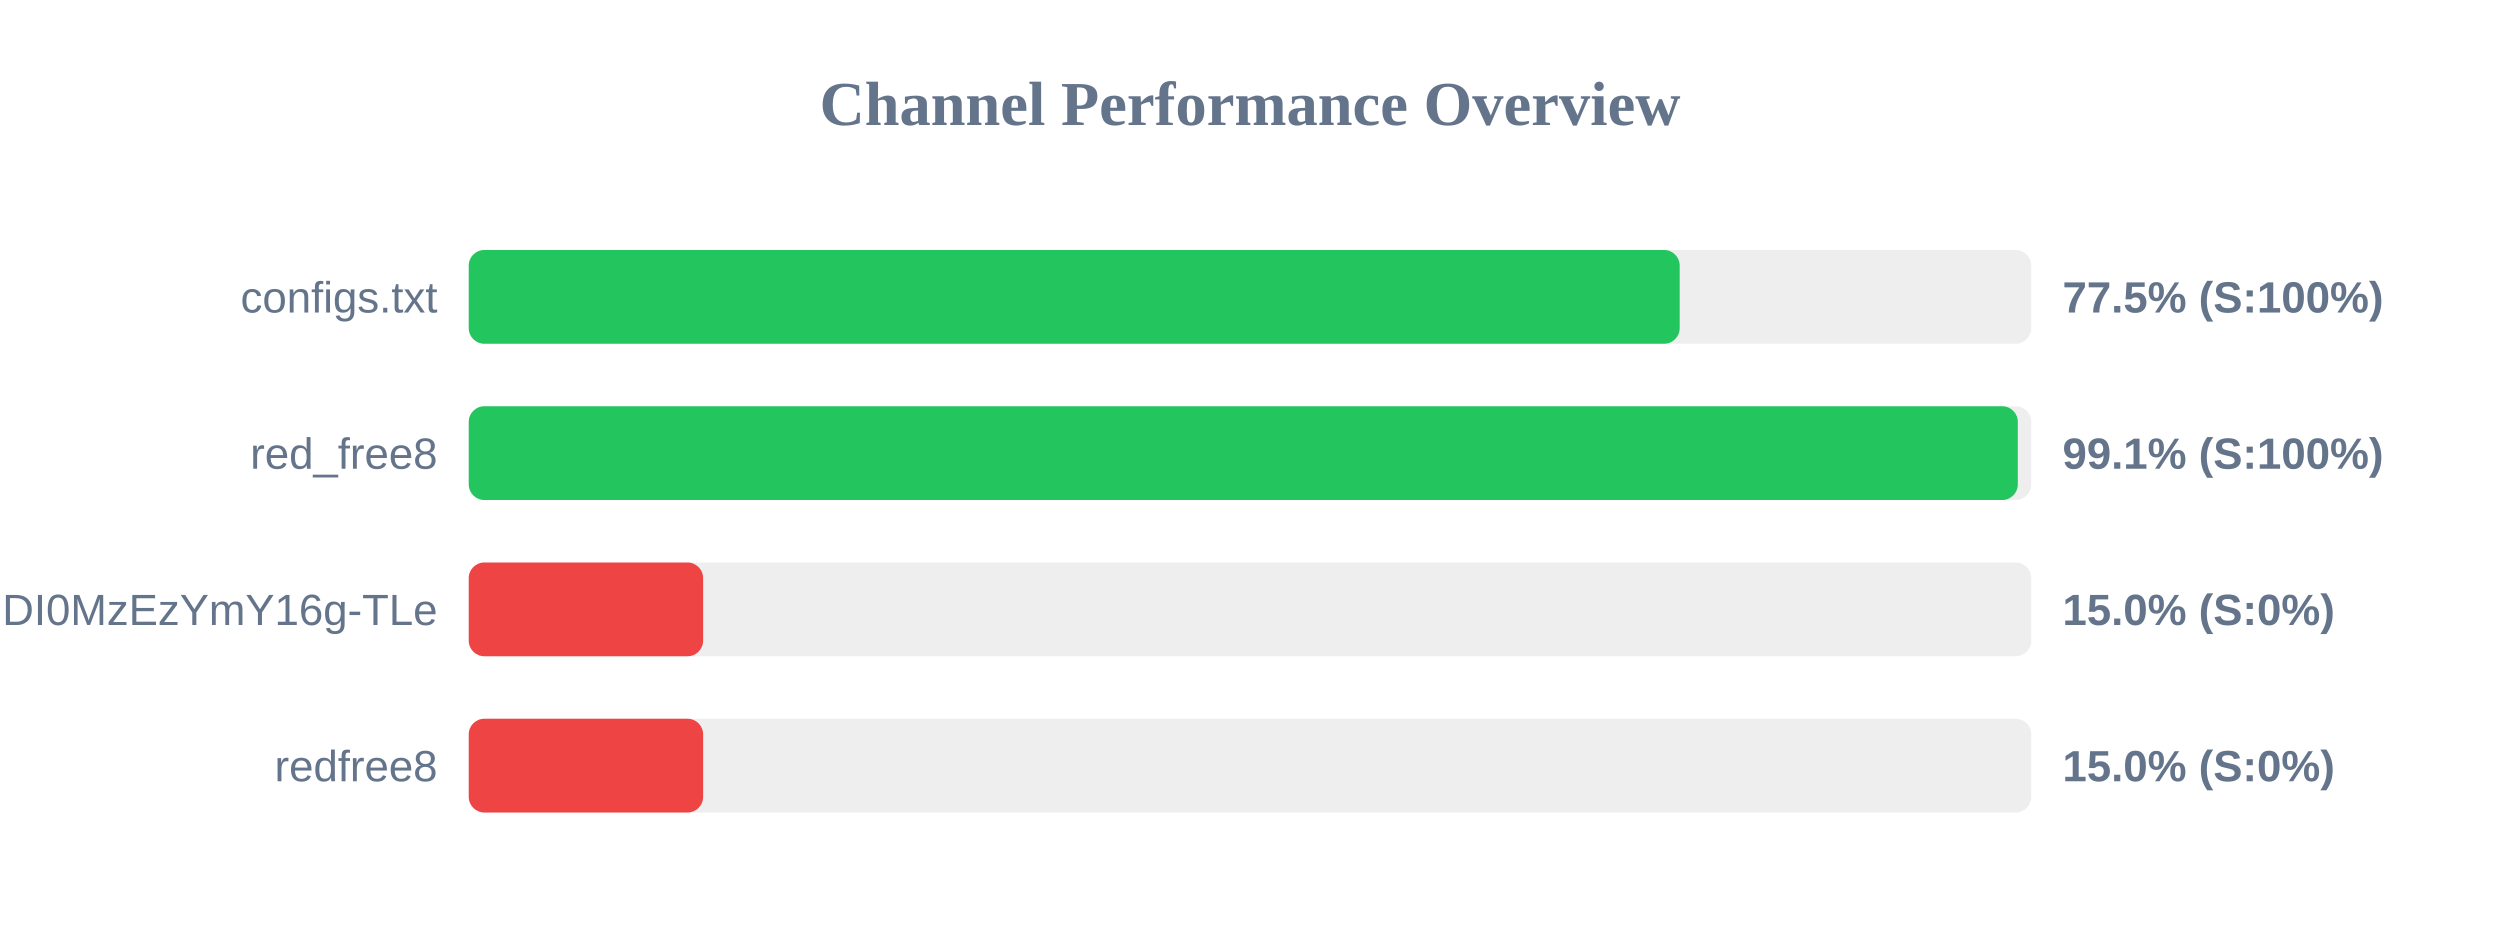
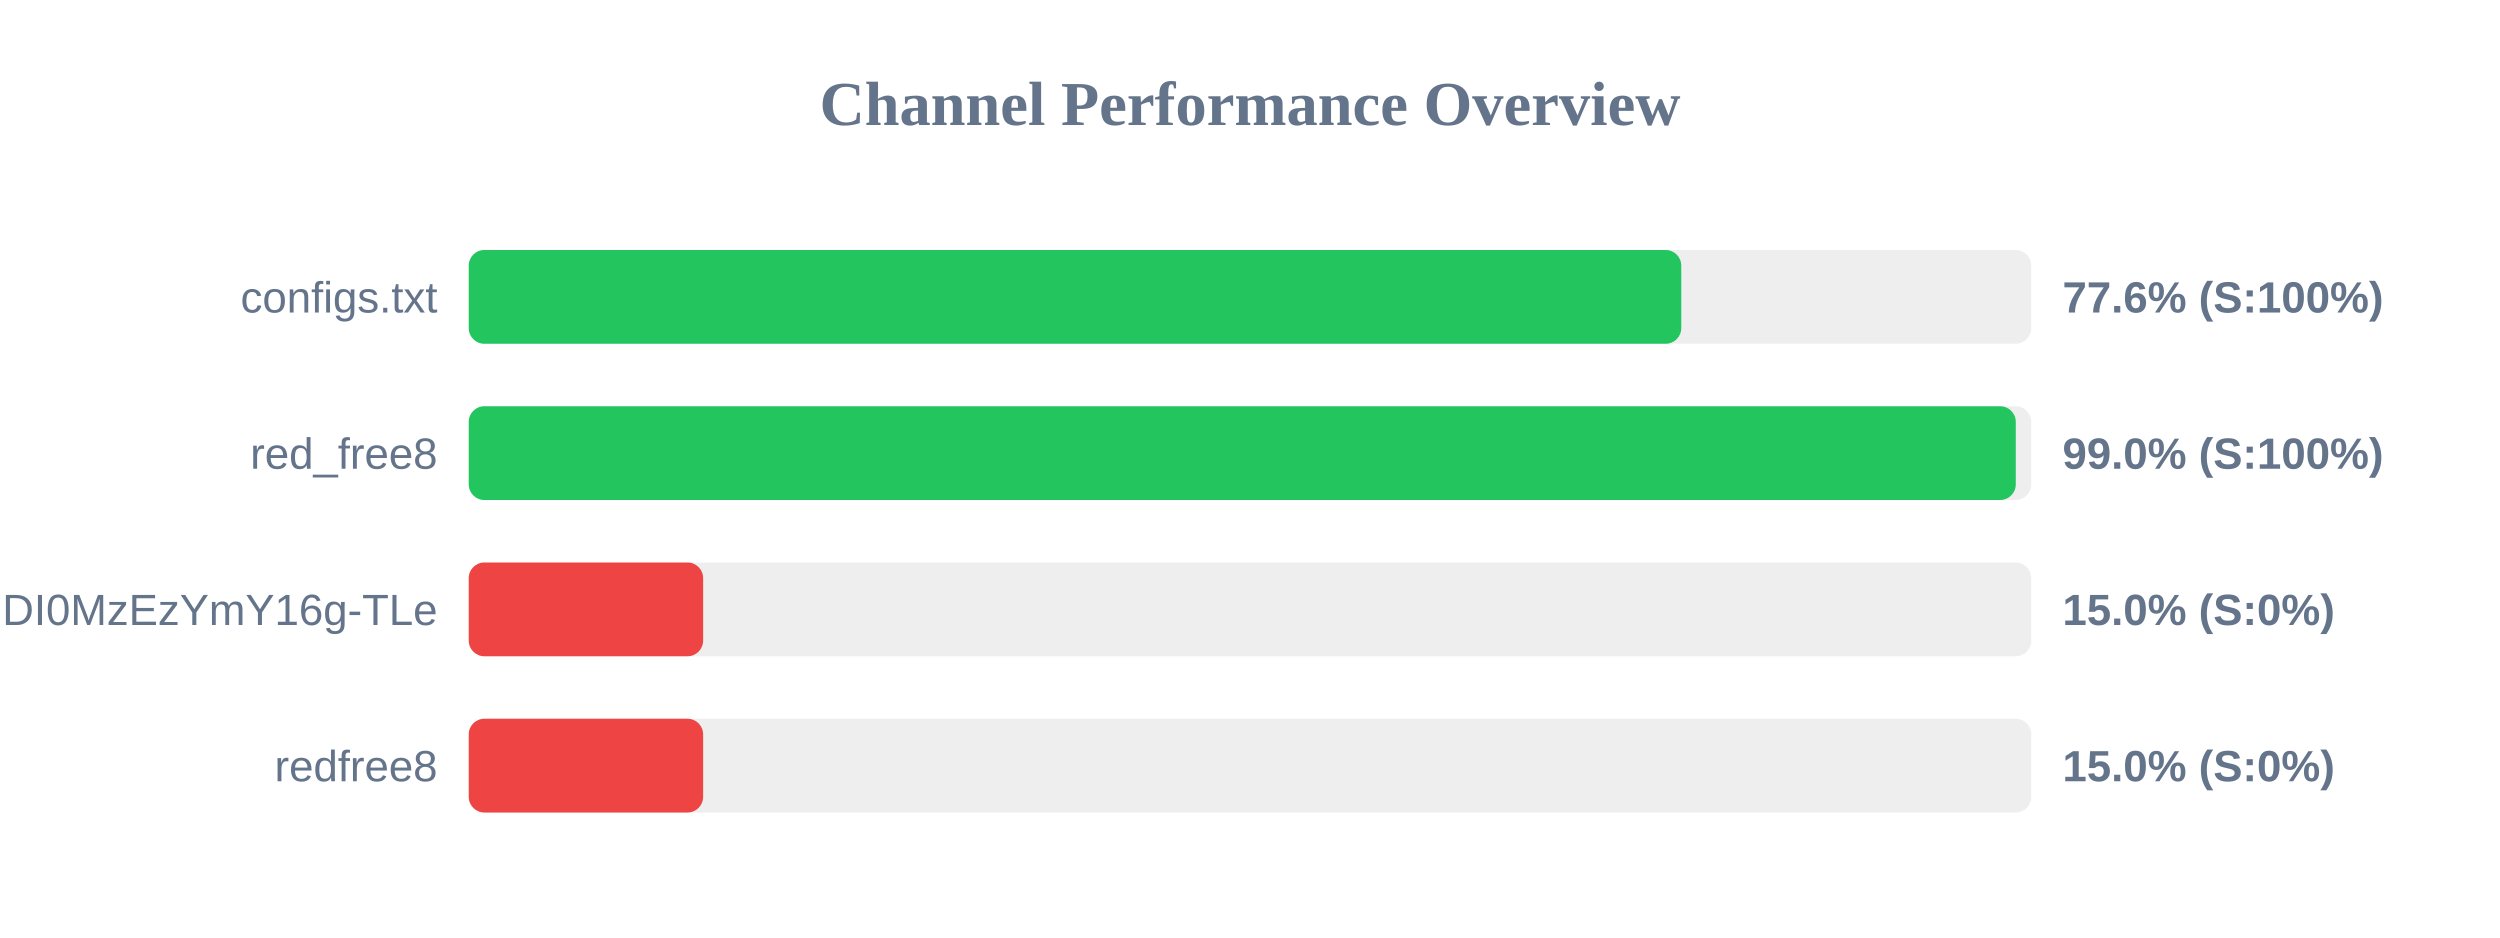
<svg xmlns="http://www.w3.org/2000/svg" width="800" height="300" version="1.1">
  <style>
        .row { font: 14px Arial; fill: #64748b; }
        .score { font: bold 14px Arial; fill: #64748b; }
    </style>
  <text x="400" y="40" text-anchor="middle" font-size="20px" font-weight="bold" fill="#64748b">Channel Performance Overview</text>
  <rect x="150" y="80" width="500" height="30" fill="#eee" rx="5" />
-   <rect x="150" y="80" width="387.5" height="30" fill="#22c55e" rx="5" />
+   <rect x="150" y="80" width="388.0" height="30" fill="#22c55e" rx="5" />
  <text x="140" y="100" text-anchor="end" class="row">configs.txt</text>
-   <text x="660" y="100" text-anchor="start" class="score">77.5% (S:100%)</text>
+   <text x="660" y="100" text-anchor="start" class="score">77.6% (S:100%)</text>
  <rect x="150" y="130" width="500" height="30" fill="#eee" rx="5" />
-   <rect x="150" y="130" width="495.7" height="30" fill="#22c55e" rx="5" />
+   <rect x="150" y="130" width="495.05" height="30" fill="#22c55e" rx="5" />
  <text x="140" y="150" text-anchor="end" class="row">red_free8</text>
-   <text x="660" y="150" text-anchor="start" class="score">99.1% (S:100%)</text>
+   <text x="660" y="150" text-anchor="start" class="score">99.0% (S:100%)</text>
  <rect x="150" y="180" width="500" height="30" fill="#eee" rx="5" />
  <rect x="150" y="180" width="75.0" height="30" fill="#ef4444" rx="5" />
  <text x="140" y="200" text-anchor="end" class="row">NjEzODY1NDgyOCwxNzQ1NDI0MzEzYmY16g-TLe</text>
  <text x="660" y="200" text-anchor="start" class="score">15.0% (S:0%)</text>
  <rect x="150" y="230" width="500" height="30" fill="#eee" rx="5" />
  <rect x="150" y="230" width="75.0" height="30" fill="#ef4444" rx="5" />
  <text x="140" y="250" text-anchor="end" class="row">redfree8</text>
  <text x="660" y="250" text-anchor="start" class="score">15.0% (S:0%)</text>
</svg>
